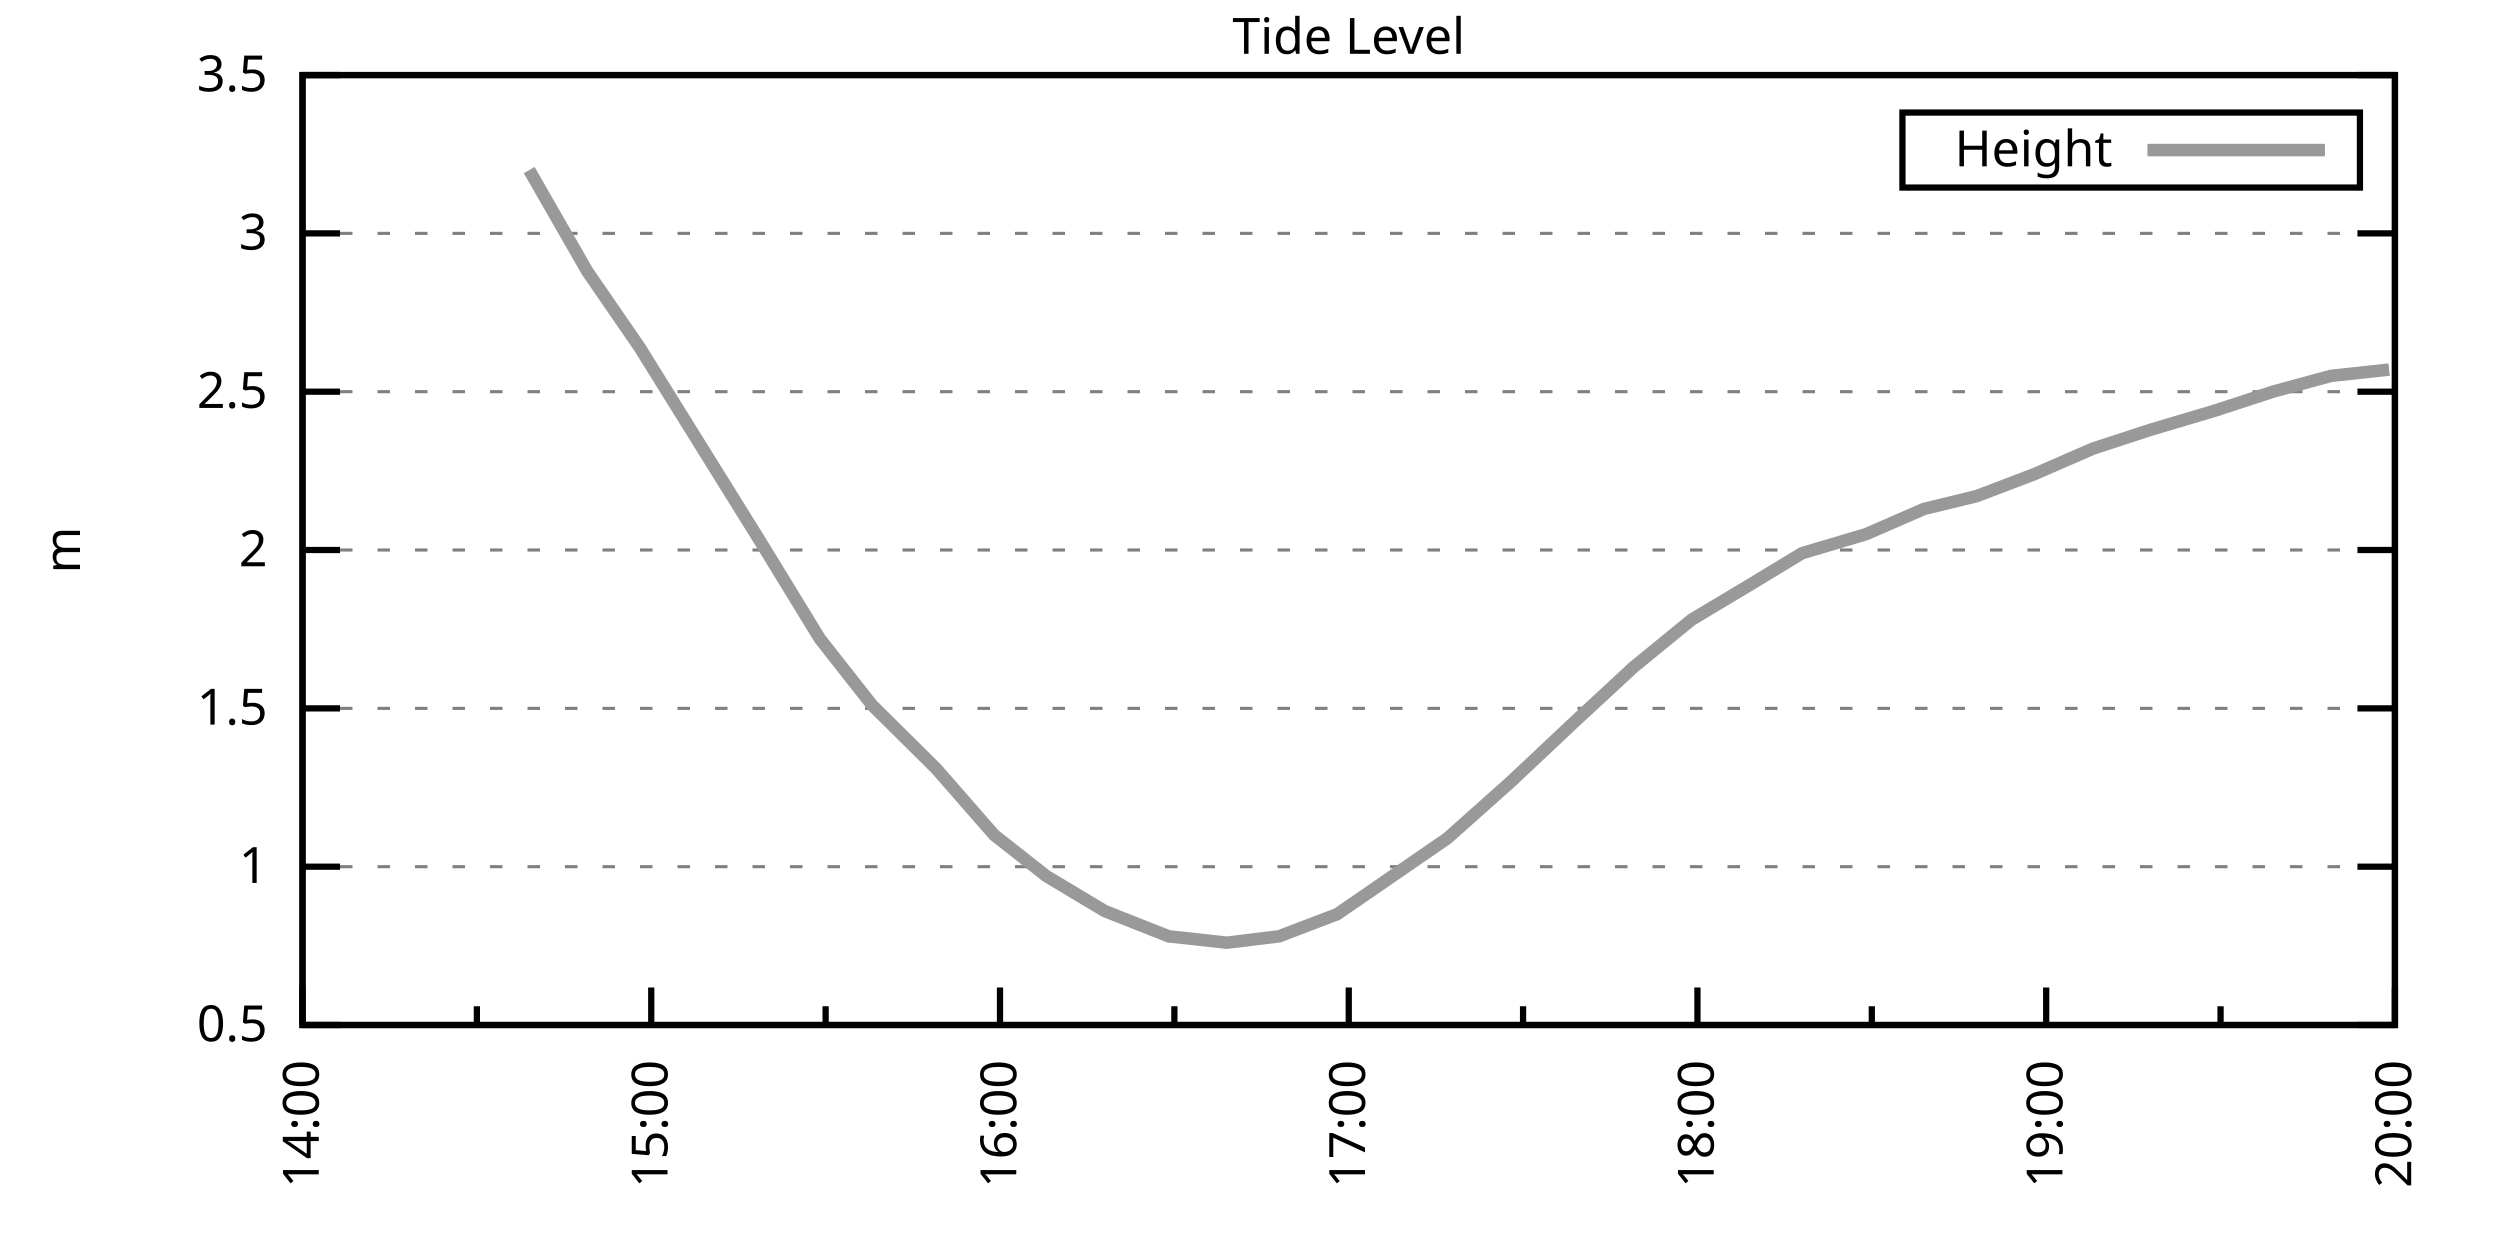
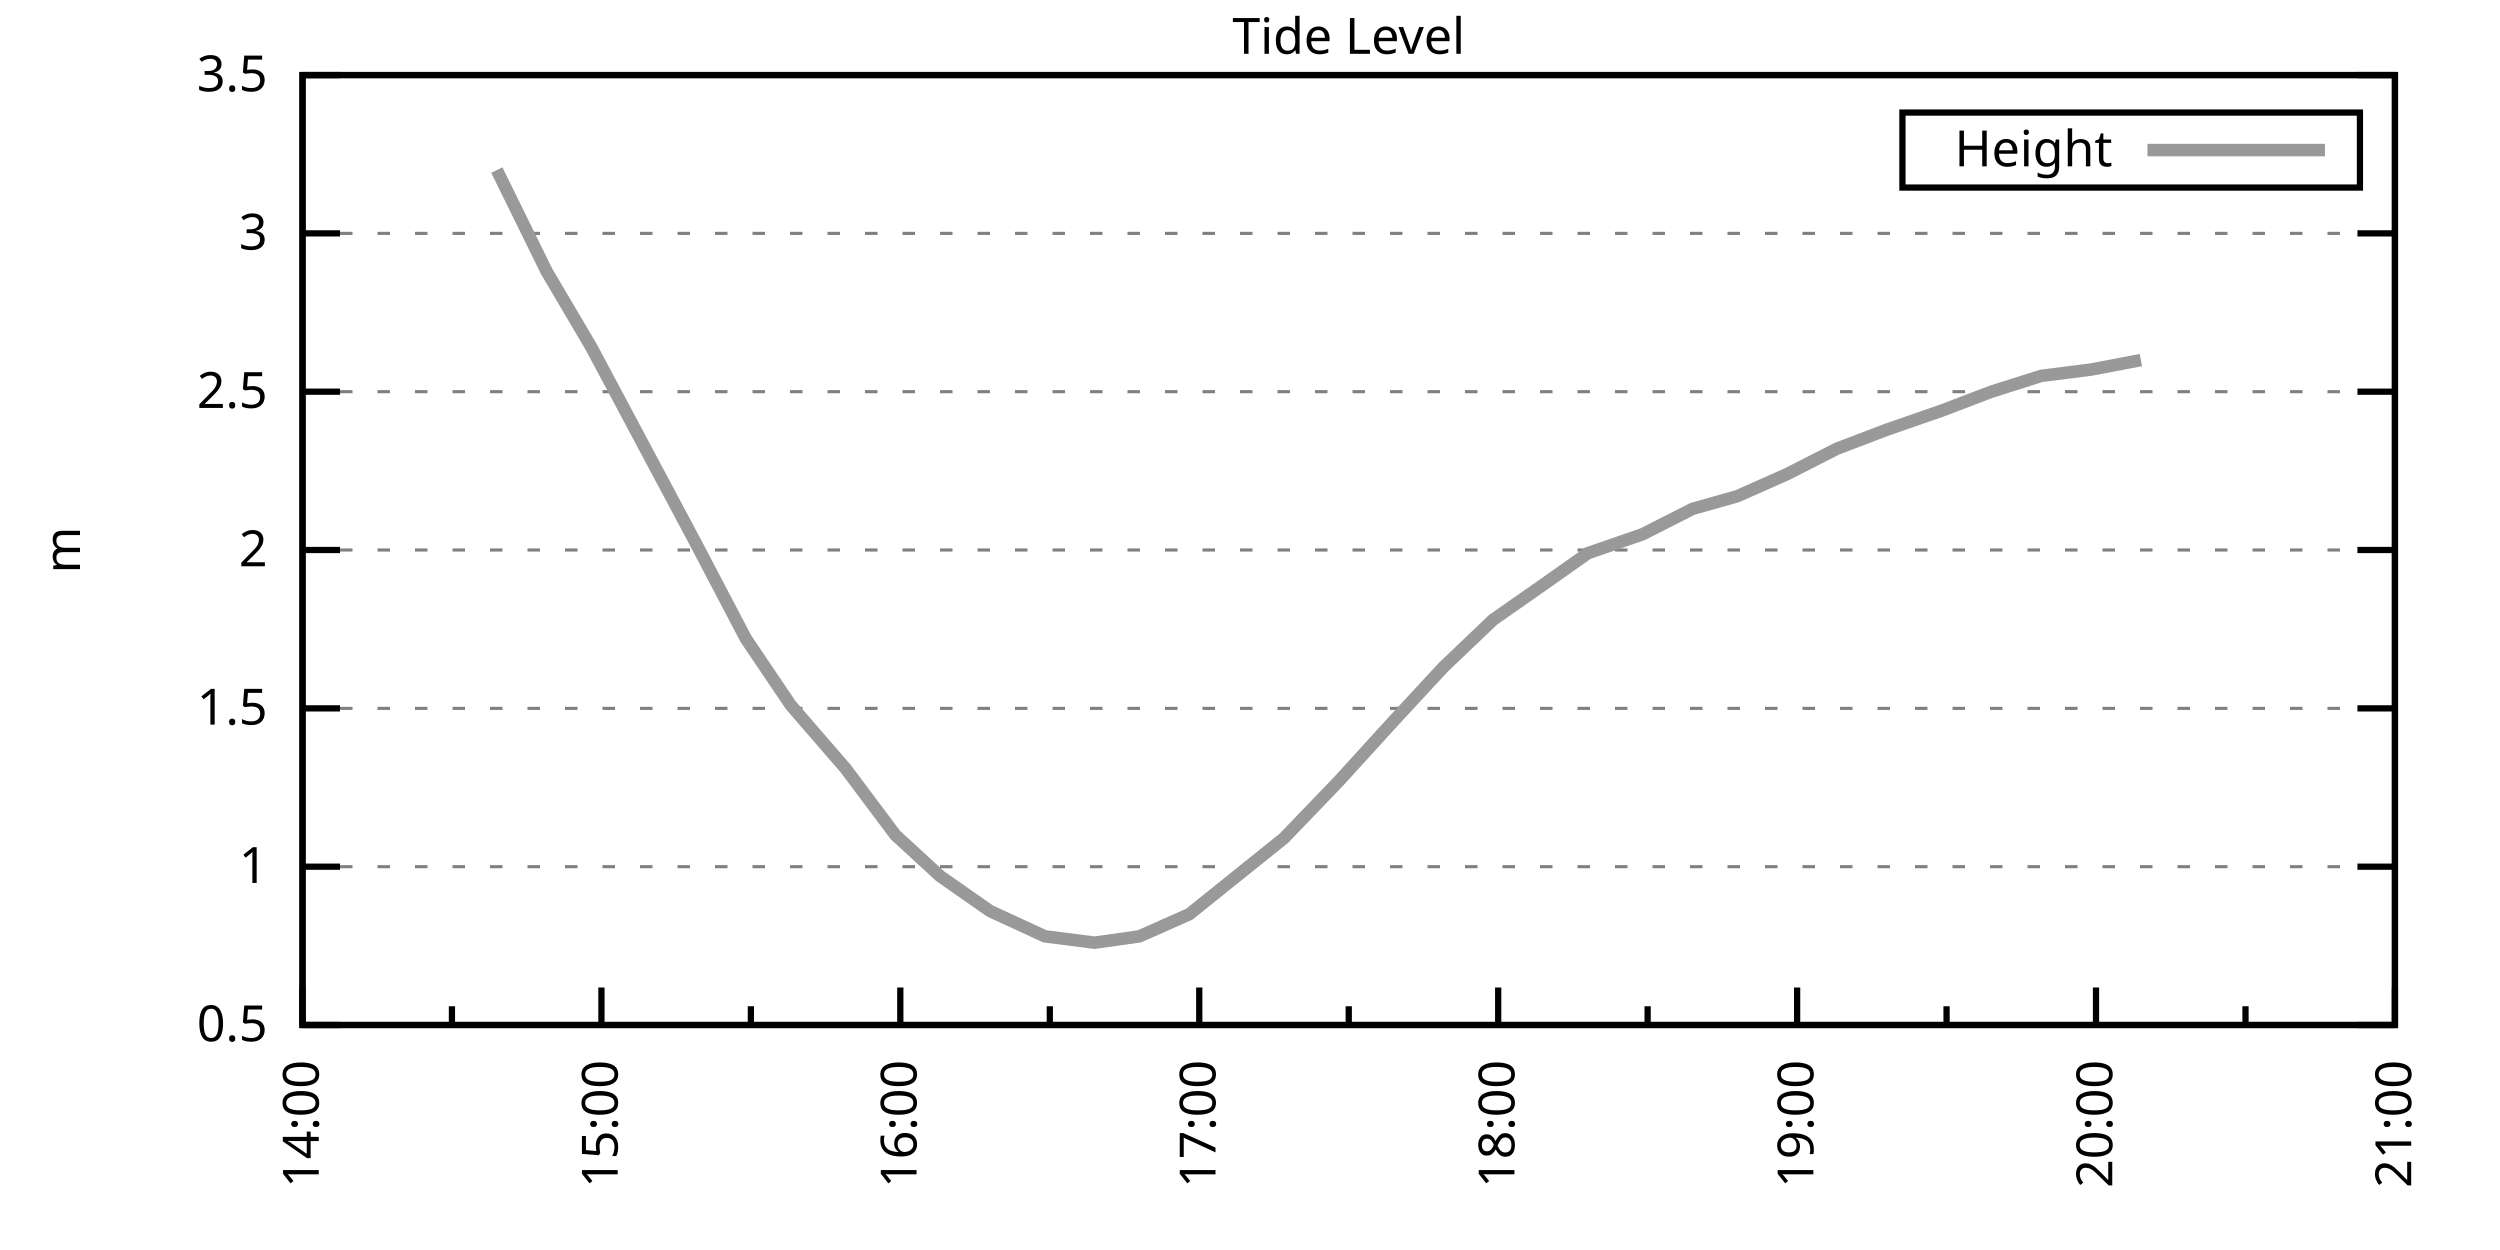
<svg xmlns="http://www.w3.org/2000/svg" xmlns:xlink="http://www.w3.org/1999/xlink" width="400" height="200" viewBox="0 0 400 200">
  <g id="gnuplot_canvas">
    <rect x="0" y="0" width="400" height="200" fill="none" />
    <defs>
      <circle id="gpDot" r="0.5" stroke-width="0.5" stroke="currentColor" />
      <path id="gpPt0" stroke-width="0.333" stroke="currentColor" d="M-1,0 h2 M0,-1 v2" />
      <path id="gpPt1" stroke-width="0.333" stroke="currentColor" d="M-1,-1 L1,1 M1,-1 L-1,1" />
      <path id="gpPt2" stroke-width="0.333" stroke="currentColor" d="M-1,0 L1,0 M0,-1 L0,1 M-1,-1 L1,1 M-1,1 L1,-1" />
      <rect id="gpPt3" stroke-width="0.333" stroke="currentColor" x="-1" y="-1" width="2" height="2" />
      <rect id="gpPt4" stroke-width="0.333" stroke="currentColor" fill="currentColor" x="-1" y="-1" width="2" height="2" />
      <circle id="gpPt5" stroke-width="0.333" stroke="currentColor" cx="0" cy="0" r="1" />
      <use xlink:href="#gpPt5" id="gpPt6" fill="currentColor" stroke="none" />
      <path id="gpPt7" stroke-width="0.333" stroke="currentColor" d="M0,-1.33 L-1.33,0.67 L1.33,0.67 z" />
      <use xlink:href="#gpPt7" id="gpPt8" fill="currentColor" stroke="none" />
      <use xlink:href="#gpPt7" id="gpPt9" stroke="currentColor" transform="rotate(180)" />
      <use xlink:href="#gpPt9" id="gpPt10" fill="currentColor" stroke="none" />
      <use xlink:href="#gpPt3" id="gpPt11" stroke="currentColor" transform="rotate(45)" />
      <use xlink:href="#gpPt11" id="gpPt12" fill="currentColor" stroke="none" />
      <path id="gpPt13" stroke-width="0.333" stroke="currentColor" d="M0,1.330 L1.265,0.411 L0.782,-1.067 L-0.782,-1.076 L-1.265,0.411 z" />
      <use xlink:href="#gpPt13" id="gpPt14" fill="currentColor" stroke="none" />
      <filter id="textbox" filterUnits="objectBoundingBox" x="0" y="0" height="1" width="1">
        <feFlood flood-color="white" flood-opacity="1" result="bgnd" />
        <feComposite in="SourceGraphic" in2="bgnd" operator="atop" />
      </filter>
      <filter id="greybox" filterUnits="objectBoundingBox" x="0" y="0" height="1" width="1">
        <feFlood flood-color="lightgrey" flood-opacity="1" result="grey" />
        <feComposite in="SourceGraphic" in2="grey" operator="atop" />
      </filter>
    </defs>
    <g fill="none" color="white" stroke="currentColor" stroke-width="1.00" stroke-linecap="butt" stroke-linejoin="miter">
</g>
    <g fill="none" color="black" stroke="currentColor" stroke-width="1.00" stroke-linecap="butt" stroke-linejoin="miter">
      <g stroke="none" shape-rendering="crispEdges">
        <polygon fill="rgb(255, 255, 255)" points="48.40,164.00 383.18,164.00 383.18,12.02 48.40,12.02 " />
      </g>
    </g>
    <g fill="none" color="black" stroke="currentColor" stroke-width="1.00" stroke-linecap="butt" stroke-linejoin="miter">
</g>
    <g fill="none" color="black" stroke="black" stroke-width="0.50" stroke-linecap="butt" stroke-linejoin="miter">
</g>
    <g fill="none" color="gray" stroke="currentColor" stroke-width="0.50" stroke-linecap="butt" stroke-linejoin="miter">
      <path stroke="gray" stroke-dasharray="2,4" class="gridline" d="M48.40,164.00 L383.19,164.00  " />
    </g>
    <g fill="none" color="gray" stroke="gray" stroke-width="1.00" stroke-linecap="butt" stroke-linejoin="miter">
</g>
    <g fill="none" color="black" stroke="currentColor" stroke-width="1.00" stroke-linecap="butt" stroke-linejoin="miter">
      <path stroke="black" d="M48.40,164.00 L54.40,164.00 M383.19,164.00 L377.19,164.00  " />
      <g transform="translate(42.80,166.60)" stroke="none" fill="black" font-family="Sans" font-size="8.00" text-anchor="end">
        <text>
          <tspan font-family="Sans"> 0.5</tspan>
        </text>
      </g>
    </g>
    <g fill="none" color="black" stroke="currentColor" stroke-width="1.00" stroke-linecap="butt" stroke-linejoin="miter">
</g>
    <g fill="none" color="black" stroke="black" stroke-width="0.50" stroke-linecap="butt" stroke-linejoin="miter">
</g>
    <g fill="none" color="gray" stroke="currentColor" stroke-width="0.50" stroke-linecap="butt" stroke-linejoin="miter">
      <path stroke="gray" stroke-dasharray="2,4" class="gridline" d="M48.40,138.67 L383.19,138.67  " />
    </g>
    <g fill="none" color="gray" stroke="gray" stroke-width="1.00" stroke-linecap="butt" stroke-linejoin="miter">
</g>
    <g fill="none" color="black" stroke="currentColor" stroke-width="1.00" stroke-linecap="butt" stroke-linejoin="miter">
      <path stroke="black" d="M48.40,138.67 L54.40,138.67 M383.19,138.67 L377.19,138.67  " />
      <g transform="translate(42.80,141.27)" stroke="none" fill="black" font-family="Sans" font-size="8.00" text-anchor="end">
        <text>
          <tspan font-family="Sans"> 1</tspan>
        </text>
      </g>
    </g>
    <g fill="none" color="black" stroke="currentColor" stroke-width="1.00" stroke-linecap="butt" stroke-linejoin="miter">
</g>
    <g fill="none" color="black" stroke="black" stroke-width="0.50" stroke-linecap="butt" stroke-linejoin="miter">
</g>
    <g fill="none" color="gray" stroke="currentColor" stroke-width="0.50" stroke-linecap="butt" stroke-linejoin="miter">
      <path stroke="gray" stroke-dasharray="2,4" class="gridline" d="M48.40,113.34 L383.19,113.34  " />
    </g>
    <g fill="none" color="gray" stroke="gray" stroke-width="1.00" stroke-linecap="butt" stroke-linejoin="miter">
</g>
    <g fill="none" color="black" stroke="currentColor" stroke-width="1.00" stroke-linecap="butt" stroke-linejoin="miter">
      <path stroke="black" d="M48.40,113.34 L54.40,113.34 M383.19,113.34 L377.19,113.34  " />
      <g transform="translate(42.80,115.94)" stroke="none" fill="black" font-family="Sans" font-size="8.00" text-anchor="end">
        <text>
          <tspan font-family="Sans"> 1.5</tspan>
        </text>
      </g>
    </g>
    <g fill="none" color="black" stroke="currentColor" stroke-width="1.00" stroke-linecap="butt" stroke-linejoin="miter">
</g>
    <g fill="none" color="black" stroke="black" stroke-width="0.50" stroke-linecap="butt" stroke-linejoin="miter">
</g>
    <g fill="none" color="gray" stroke="currentColor" stroke-width="0.50" stroke-linecap="butt" stroke-linejoin="miter">
      <path stroke="gray" stroke-dasharray="2,4" class="gridline" d="M48.40,88.00 L383.19,88.00  " />
    </g>
    <g fill="none" color="gray" stroke="gray" stroke-width="1.00" stroke-linecap="butt" stroke-linejoin="miter">
</g>
    <g fill="none" color="black" stroke="currentColor" stroke-width="1.00" stroke-linecap="butt" stroke-linejoin="miter">
      <path stroke="black" d="M48.40,88.00 L54.40,88.00 M383.19,88.00 L377.19,88.00  " />
      <g transform="translate(42.80,90.60)" stroke="none" fill="black" font-family="Sans" font-size="8.00" text-anchor="end">
        <text>
          <tspan font-family="Sans"> 2</tspan>
        </text>
      </g>
    </g>
    <g fill="none" color="black" stroke="currentColor" stroke-width="1.00" stroke-linecap="butt" stroke-linejoin="miter">
</g>
    <g fill="none" color="black" stroke="black" stroke-width="0.50" stroke-linecap="butt" stroke-linejoin="miter">
</g>
    <g fill="none" color="gray" stroke="currentColor" stroke-width="0.50" stroke-linecap="butt" stroke-linejoin="miter">
      <path stroke="gray" stroke-dasharray="2,4" class="gridline" d="M48.40,62.67 L383.19,62.67  " />
    </g>
    <g fill="none" color="gray" stroke="gray" stroke-width="1.00" stroke-linecap="butt" stroke-linejoin="miter">
</g>
    <g fill="none" color="black" stroke="currentColor" stroke-width="1.00" stroke-linecap="butt" stroke-linejoin="miter">
      <path stroke="black" d="M48.40,62.67 L54.40,62.67 M383.19,62.67 L377.19,62.67  " />
      <g transform="translate(42.80,65.27)" stroke="none" fill="black" font-family="Sans" font-size="8.00" text-anchor="end">
        <text>
          <tspan font-family="Sans"> 2.5</tspan>
        </text>
      </g>
    </g>
    <g fill="none" color="black" stroke="currentColor" stroke-width="1.00" stroke-linecap="butt" stroke-linejoin="miter">
</g>
    <g fill="none" color="black" stroke="black" stroke-width="0.50" stroke-linecap="butt" stroke-linejoin="miter">
</g>
    <g fill="none" color="gray" stroke="currentColor" stroke-width="0.50" stroke-linecap="butt" stroke-linejoin="miter">
      <path stroke="gray" stroke-dasharray="2,4" class="gridline" d="M48.40,37.34 L383.19,37.34  " />
    </g>
    <g fill="none" color="gray" stroke="gray" stroke-width="1.00" stroke-linecap="butt" stroke-linejoin="miter">
</g>
    <g fill="none" color="black" stroke="currentColor" stroke-width="1.00" stroke-linecap="butt" stroke-linejoin="miter">
      <path stroke="black" d="M48.40,37.34 L54.40,37.34 M383.19,37.34 L377.19,37.34  " />
      <g transform="translate(42.80,39.94)" stroke="none" fill="black" font-family="Sans" font-size="8.00" text-anchor="end">
        <text>
          <tspan font-family="Sans"> 3</tspan>
        </text>
      </g>
    </g>
    <g fill="none" color="black" stroke="currentColor" stroke-width="1.00" stroke-linecap="butt" stroke-linejoin="miter">
</g>
    <g fill="none" color="black" stroke="black" stroke-width="0.50" stroke-linecap="butt" stroke-linejoin="miter">
</g>
    <g fill="none" color="gray" stroke="currentColor" stroke-width="0.50" stroke-linecap="butt" stroke-linejoin="miter">
      <path stroke="gray" stroke-dasharray="2,4" class="gridline" d="M48.40,12.01 L383.19,12.01  " />
    </g>
    <g fill="none" color="gray" stroke="gray" stroke-width="1.00" stroke-linecap="butt" stroke-linejoin="miter">
</g>
    <g fill="none" color="black" stroke="currentColor" stroke-width="1.00" stroke-linecap="butt" stroke-linejoin="miter">
      <path stroke="black" d="M48.40,12.01 L54.40,12.01 M383.19,12.01 L377.19,12.01  " />
      <g transform="translate(42.80,14.61)" stroke="none" fill="black" font-family="Sans" font-size="8.00" text-anchor="end">
        <text>
          <tspan font-family="Sans"> 3.5</tspan>
        </text>
      </g>
    </g>
    <g fill="none" color="black" stroke="currentColor" stroke-width="1.00" stroke-linecap="butt" stroke-linejoin="miter">
      <path stroke="black" d="M48.40,164.00 L48.40,158.00  " />
      <g transform="translate(51.00,169.60) rotate(270)" stroke="none" fill="black" font-family="Sans" font-size="8.00" text-anchor="end">
        <text>
          <tspan font-family="Sans">14:00</tspan>
        </text>
      </g>
    </g>
    <g fill="none" color="black" stroke="currentColor" stroke-width="1.00" stroke-linecap="butt" stroke-linejoin="miter">
-       <path stroke="black" d="M76.30,164.00 L76.30,161.00 M104.20,164.00 L104.20,158.00  " />
-       <g transform="translate(106.80,169.60) rotate(270)" stroke="none" fill="black" font-family="Sans" font-size="8.00" text-anchor="end">
+       <path stroke="black" d="M72.31,164.00 L72.31,161.00 M96.23,164.00 L96.23,158.00  " />
+       <g transform="translate(98.83,169.60) rotate(270)" stroke="none" fill="black" font-family="Sans" font-size="8.00" text-anchor="end">
        <text>
          <tspan font-family="Sans">15:00</tspan>
        </text>
      </g>
    </g>
    <g fill="none" color="black" stroke="currentColor" stroke-width="1.00" stroke-linecap="butt" stroke-linejoin="miter">
-       <path stroke="black" d="M132.10,164.00 L132.10,161.00 M160.00,164.00 L160.00,158.00  " />
-       <g transform="translate(162.60,169.60) rotate(270)" stroke="none" fill="black" font-family="Sans" font-size="8.00" text-anchor="end">
+       <path stroke="black" d="M120.14,164.00 L120.14,161.00 M144.05,164.00 L144.05,158.00  " />
+       <g transform="translate(146.65,169.60) rotate(270)" stroke="none" fill="black" font-family="Sans" font-size="8.00" text-anchor="end">
        <text>
          <tspan font-family="Sans">16:00</tspan>
        </text>
      </g>
    </g>
    <g fill="none" color="black" stroke="currentColor" stroke-width="1.00" stroke-linecap="butt" stroke-linejoin="miter">
-       <path stroke="black" d="M187.90,164.00 L187.90,161.00 M215.80,164.00 L215.80,158.00  " />
-       <g transform="translate(218.40,169.60) rotate(270)" stroke="none" fill="black" font-family="Sans" font-size="8.00" text-anchor="end">
+       <path stroke="black" d="M167.97,164.00 L167.97,161.00 M191.88,164.00 L191.88,158.00  " />
+       <g transform="translate(194.48,169.60) rotate(270)" stroke="none" fill="black" font-family="Sans" font-size="8.00" text-anchor="end">
        <text>
          <tspan font-family="Sans">17:00</tspan>
        </text>
      </g>
    </g>
    <g fill="none" color="black" stroke="currentColor" stroke-width="1.00" stroke-linecap="butt" stroke-linejoin="miter">
-       <path stroke="black" d="M243.69,164.00 L243.69,161.00 M271.59,164.00 L271.59,158.00  " />
-       <g transform="translate(274.19,169.60) rotate(270)" stroke="none" fill="black" font-family="Sans" font-size="8.00" text-anchor="end">
+       <path stroke="black" d="M215.80,164.00 L215.80,161.00 M239.71,164.00 L239.71,158.00  " />
+       <g transform="translate(242.31,169.60) rotate(270)" stroke="none" fill="black" font-family="Sans" font-size="8.00" text-anchor="end">
        <text>
          <tspan font-family="Sans">18:00</tspan>
        </text>
      </g>
    </g>
    <g fill="none" color="black" stroke="currentColor" stroke-width="1.00" stroke-linecap="butt" stroke-linejoin="miter">
-       <path stroke="black" d="M299.49,164.00 L299.49,161.00 M327.39,164.00 L327.39,158.00  " />
-       <g transform="translate(329.99,169.60) rotate(270)" stroke="none" fill="black" font-family="Sans" font-size="8.00" text-anchor="end">
+       <path stroke="black" d="M263.62,164.00 L263.62,161.00 M287.54,164.00 L287.54,158.00  " />
+       <g transform="translate(290.14,169.60) rotate(270)" stroke="none" fill="black" font-family="Sans" font-size="8.00" text-anchor="end">
        <text>
          <tspan font-family="Sans">19:00</tspan>
        </text>
      </g>
    </g>
    <g fill="none" color="black" stroke="currentColor" stroke-width="1.00" stroke-linecap="butt" stroke-linejoin="miter">
-       <path stroke="black" d="M355.29,164.00 L355.29,161.00 M383.19,164.00 L383.19,158.00  " />
+       <path stroke="black" d="M311.45,164.00 L311.45,161.00 M335.36,164.00 L335.36,158.00  " />
+       <g transform="translate(337.96,169.60) rotate(270)" stroke="none" fill="black" font-family="Sans" font-size="8.00" text-anchor="end">
+         <text>
+           <tspan font-family="Sans">20:00</tspan>
+         </text>
+       </g>
+     </g>
+     <g fill="none" color="black" stroke="currentColor" stroke-width="1.00" stroke-linecap="butt" stroke-linejoin="miter">
+       <path stroke="black" d="M359.28,164.00 L359.28,161.00 M383.19,164.00 L383.19,158.00  " />
      <g transform="translate(385.79,169.60) rotate(270)" stroke="none" fill="black" font-family="Sans" font-size="8.00" text-anchor="end">
        <text>
-           <tspan font-family="Sans">20:00</tspan>
+           <tspan font-family="Sans">21:00</tspan>
        </text>
      </g>
    </g>
    <g fill="none" color="black" stroke="currentColor" stroke-width="1.00" stroke-linecap="butt" stroke-linejoin="miter">
</g>
    <g fill="none" color="black" stroke="currentColor" stroke-width="1.00" stroke-linecap="butt" stroke-linejoin="miter">
      <path stroke="black" d="M48.40,12.01 L48.40,164.00 L383.19,164.00 L383.19,12.01 L48.40,12.01 Z  " />
    </g>
    <g fill="none" color="black" stroke="currentColor" stroke-width="1.00" stroke-linecap="butt" stroke-linejoin="miter">
      <g transform="translate(12.80,88.01) rotate(270)" stroke="none" fill="black" font-family="Sans" font-size="8.00" text-anchor="middle">
        <text>
          <tspan font-family="Sans">m</tspan>
        </text>
      </g>
    </g>
    <g fill="none" color="black" stroke="currentColor" stroke-width="1.00" stroke-linecap="butt" stroke-linejoin="miter">
</g>
    <g fill="none" color="black" stroke="currentColor" stroke-width="1.00" stroke-linecap="butt" stroke-linejoin="miter">
      <path stroke="black" d="M304.39,30.01 L304.39,18.01 L377.59,18.01 L377.59,30.01 L304.39,30.01 Z  " />
    </g>
    <g id="Tide_level_plot_1">
      <g fill="none" color="white" stroke="black" stroke-width="2.00" stroke-linecap="butt" stroke-linejoin="miter">
</g>
      <g fill="none" color="black" stroke="currentColor" stroke-width="2.00" stroke-linecap="butt" stroke-linejoin="miter">
        <g transform="translate(337.99,26.61)" stroke="none" fill="black" font-family="Sans" font-size="8.00" text-anchor="end">
          <text>
            <tspan font-family="Sans">Height</tspan>
          </text>
        </g>
      </g>
      <g fill="none" color="black" stroke="currentColor" stroke-width="2.00" stroke-linecap="butt" stroke-linejoin="miter">
-         <path stroke="rgb(153, 153, 153)" d="M343.59,24.01 L371.99,24.01 M84.67,27.21 L93.97,43.42 L102.34,55.58 L121.87,86.99 L131.17,102.19 L139.54,112.83   L149.77,122.96 L159.07,133.60 L167.44,140.19 L176.74,145.76 L186.97,149.81 L196.27,150.83 L204.64,149.81 L213.94,146.27   L231.60,134.11 L241.83,124.99 L252.06,115.36 L261.36,106.75 L270.66,99.15 L279.96,93.58 L288.33,88.51 L298.56,85.47   L307.86,81.42 L316.23,79.39 L325.53,75.85 L334.83,71.79 L344.13,68.75 L354.36,65.71 L363.66,62.67 L372.96,60.14   L382.26,59.13  " />
+         <path stroke="rgb(153, 153, 153)" d="M343.59,24.01 L371.99,24.01 M79.49,27.21 L87.46,43.42 L94.63,55.58 L111.37,86.99 L119.34,102.19 L126.52,112.83   L135.29,122.96 L143.26,133.60 L150.43,140.19 L158.40,145.76 L167.17,149.81 L175.14,150.83 L182.32,149.81 L190.29,146.27   L205.43,134.11 L214.20,124.99 L222.97,115.36 L230.94,106.75 L238.91,99.15 L246.88,93.58 L254.06,88.51 L262.83,85.47   L270.80,81.42 L277.97,79.39 L285.94,75.85 L293.91,71.79 L301.88,68.75 L310.65,65.71 L318.62,62.67 L326.59,60.14   L334.57,59.13 L342.54,57.61  " />
      </g>
    </g>
    <g fill="none" color="black" stroke="currentColor" stroke-width="2.00" stroke-linecap="butt" stroke-linejoin="miter">
</g>
    <g fill="none" color="black" stroke="black" stroke-width="1.00" stroke-linecap="butt" stroke-linejoin="miter">
</g>
    <g fill="none" color="black" stroke="currentColor" stroke-width="1.00" stroke-linecap="butt" stroke-linejoin="miter">
      <path stroke="black" d="M48.40,12.01 L48.40,164.00 L383.19,164.00 L383.19,12.01 L48.40,12.01 Z  " />
    </g>
    <g fill="none" color="black" stroke="currentColor" stroke-width="1.00" stroke-linecap="butt" stroke-linejoin="miter">
      <g transform="translate(215.79,8.61)" stroke="none" fill="black" font-family="Sans" font-size="8.00" text-anchor="middle">
        <text>
          <tspan font-family="Sans">Tide Level</tspan>
        </text>
      </g>
    </g>
    <g fill="none" color="black" stroke="currentColor" stroke-width="1.00" stroke-linecap="butt" stroke-linejoin="miter">
</g>
  </g>
</svg>
